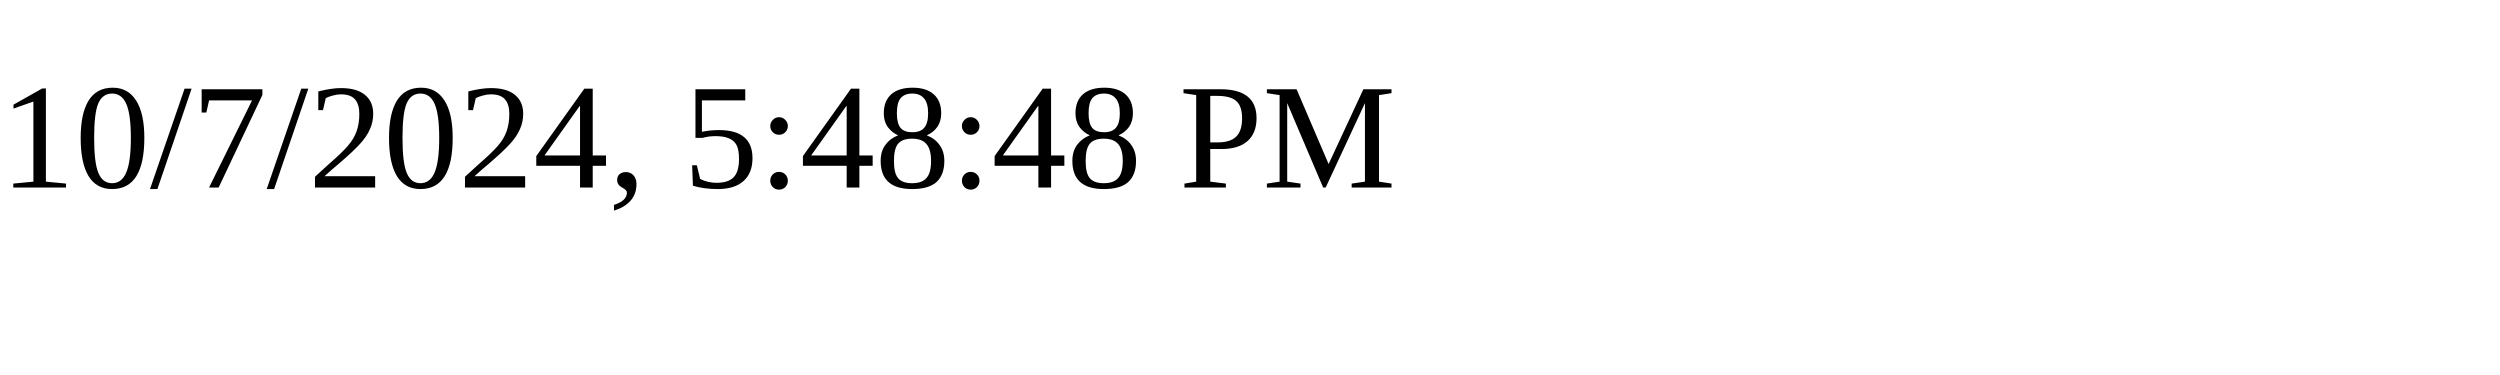
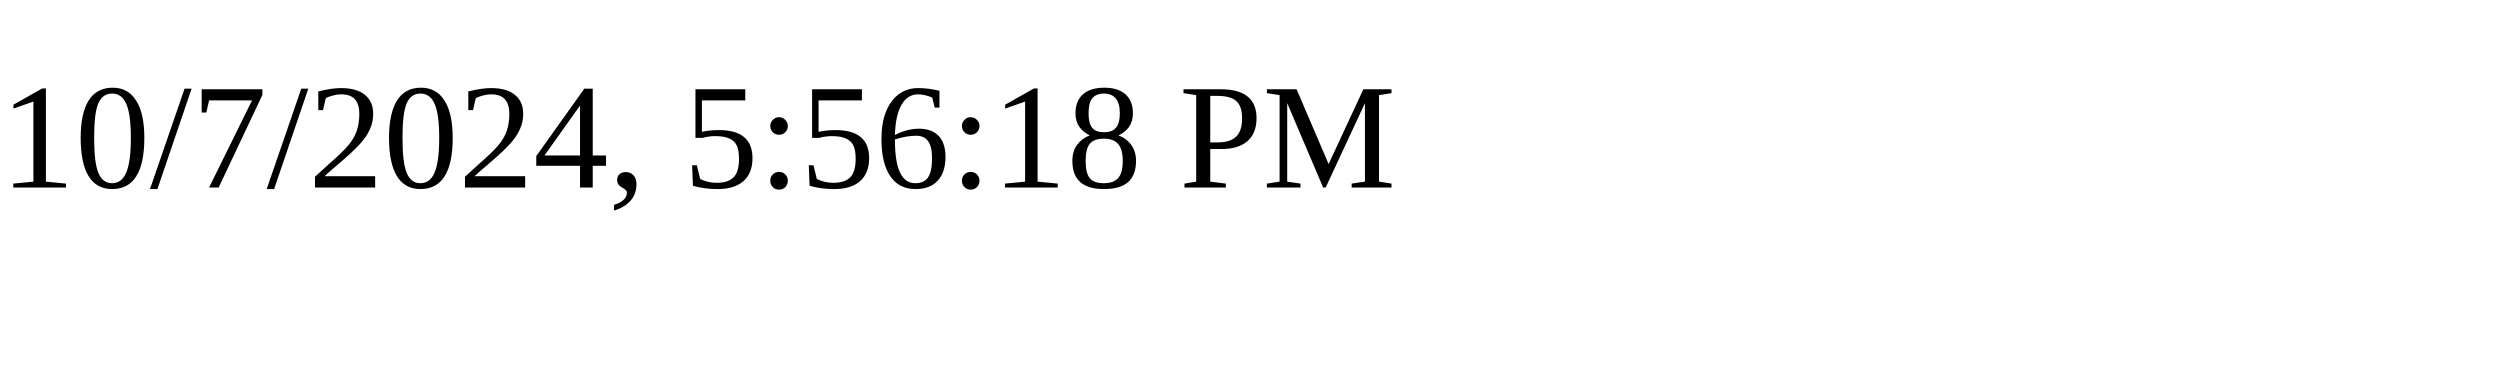
<svg xmlns="http://www.w3.org/2000/svg" height="30" width="200">
-   <text x="0" y="15">10/7/2024, 5:48:48 PM</text>
+   <text x="0" y="15">10/7/2024, 5:56:18 PM</text>
</svg>
